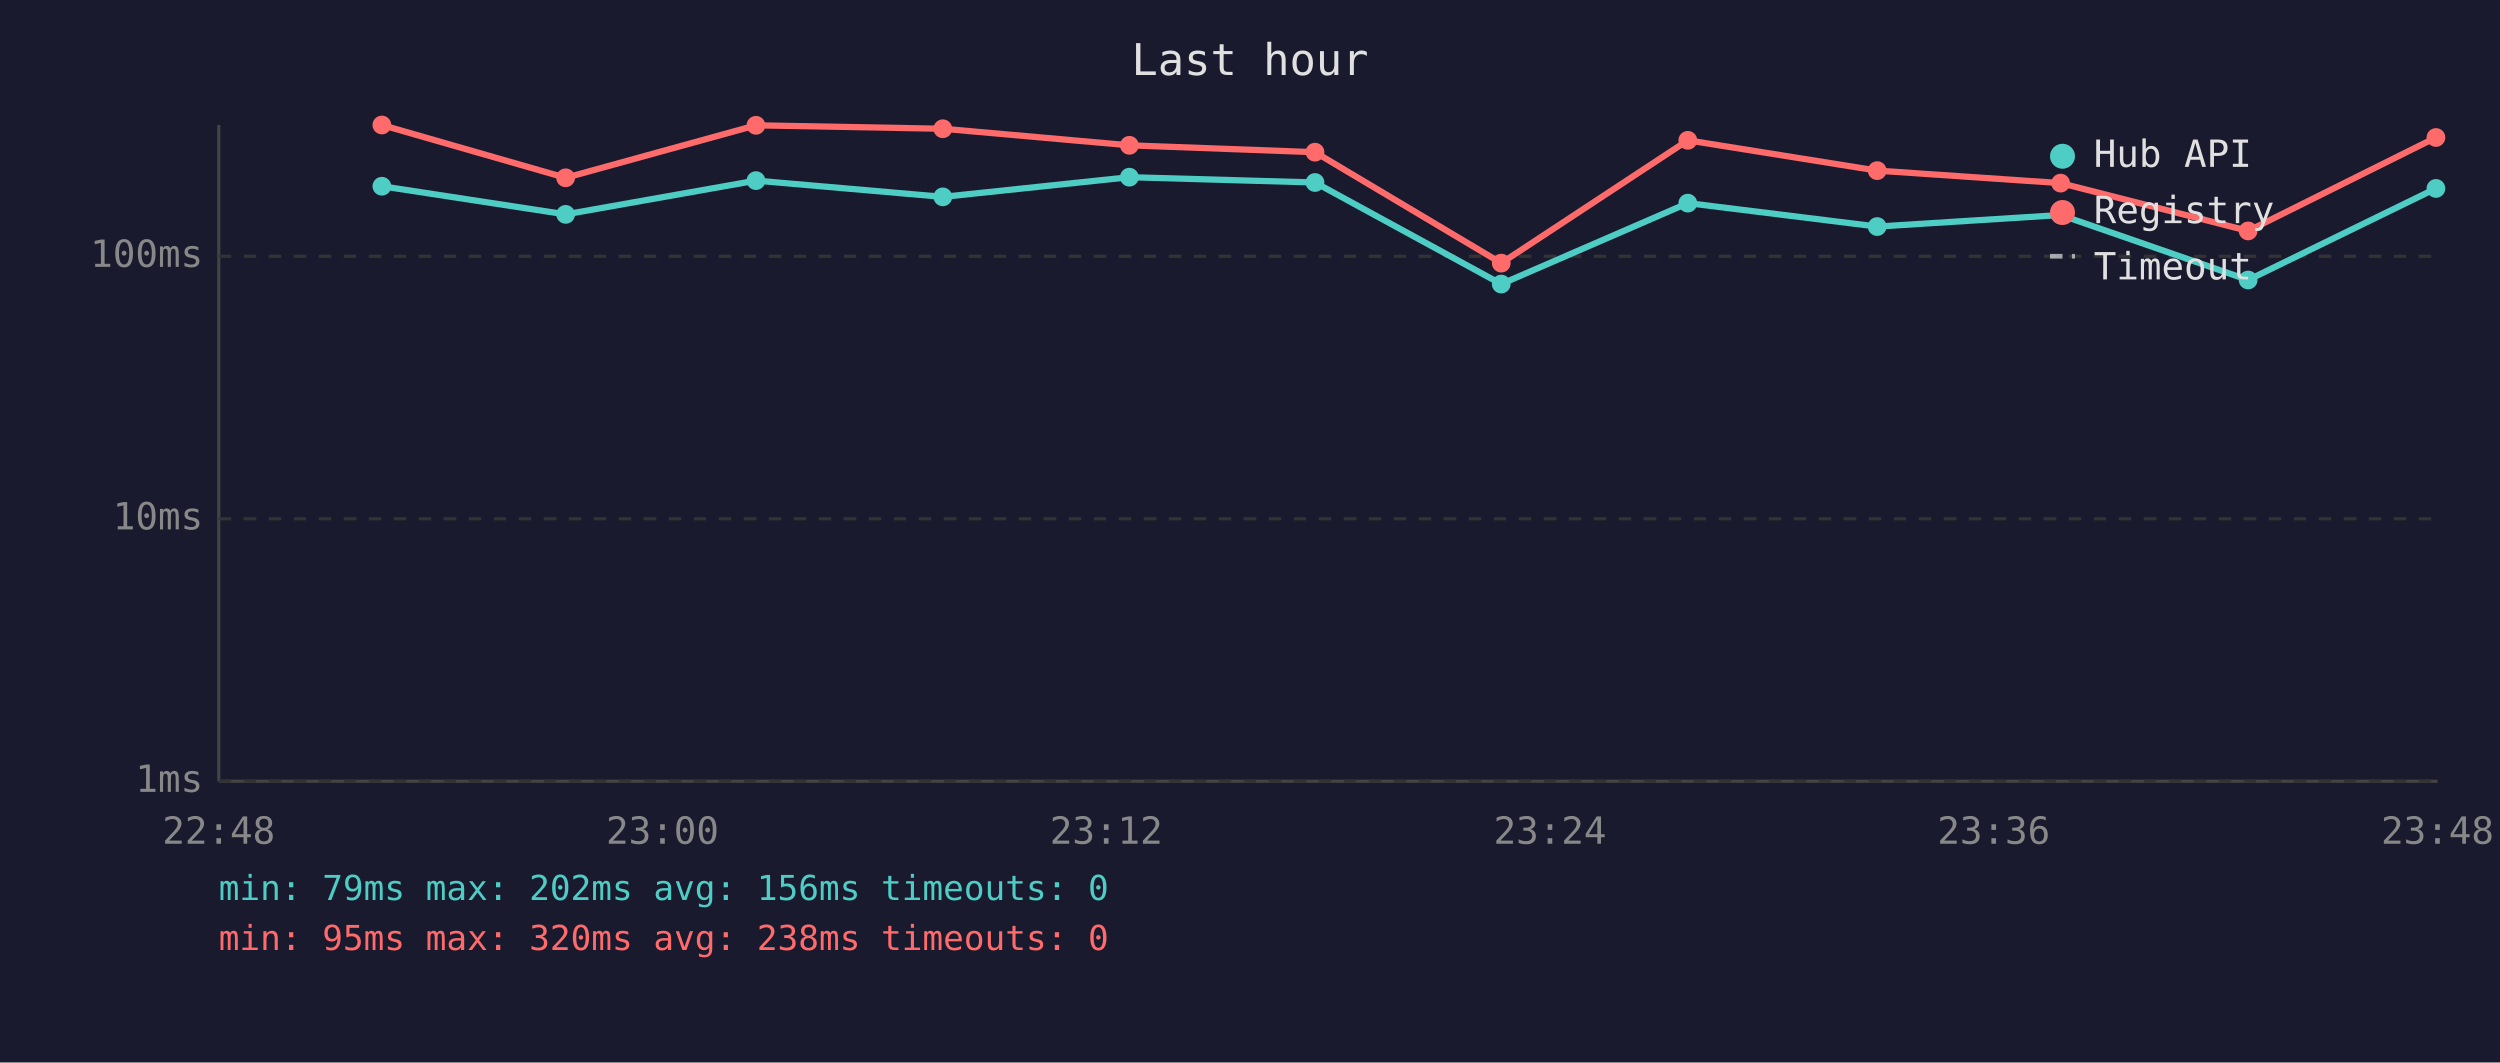
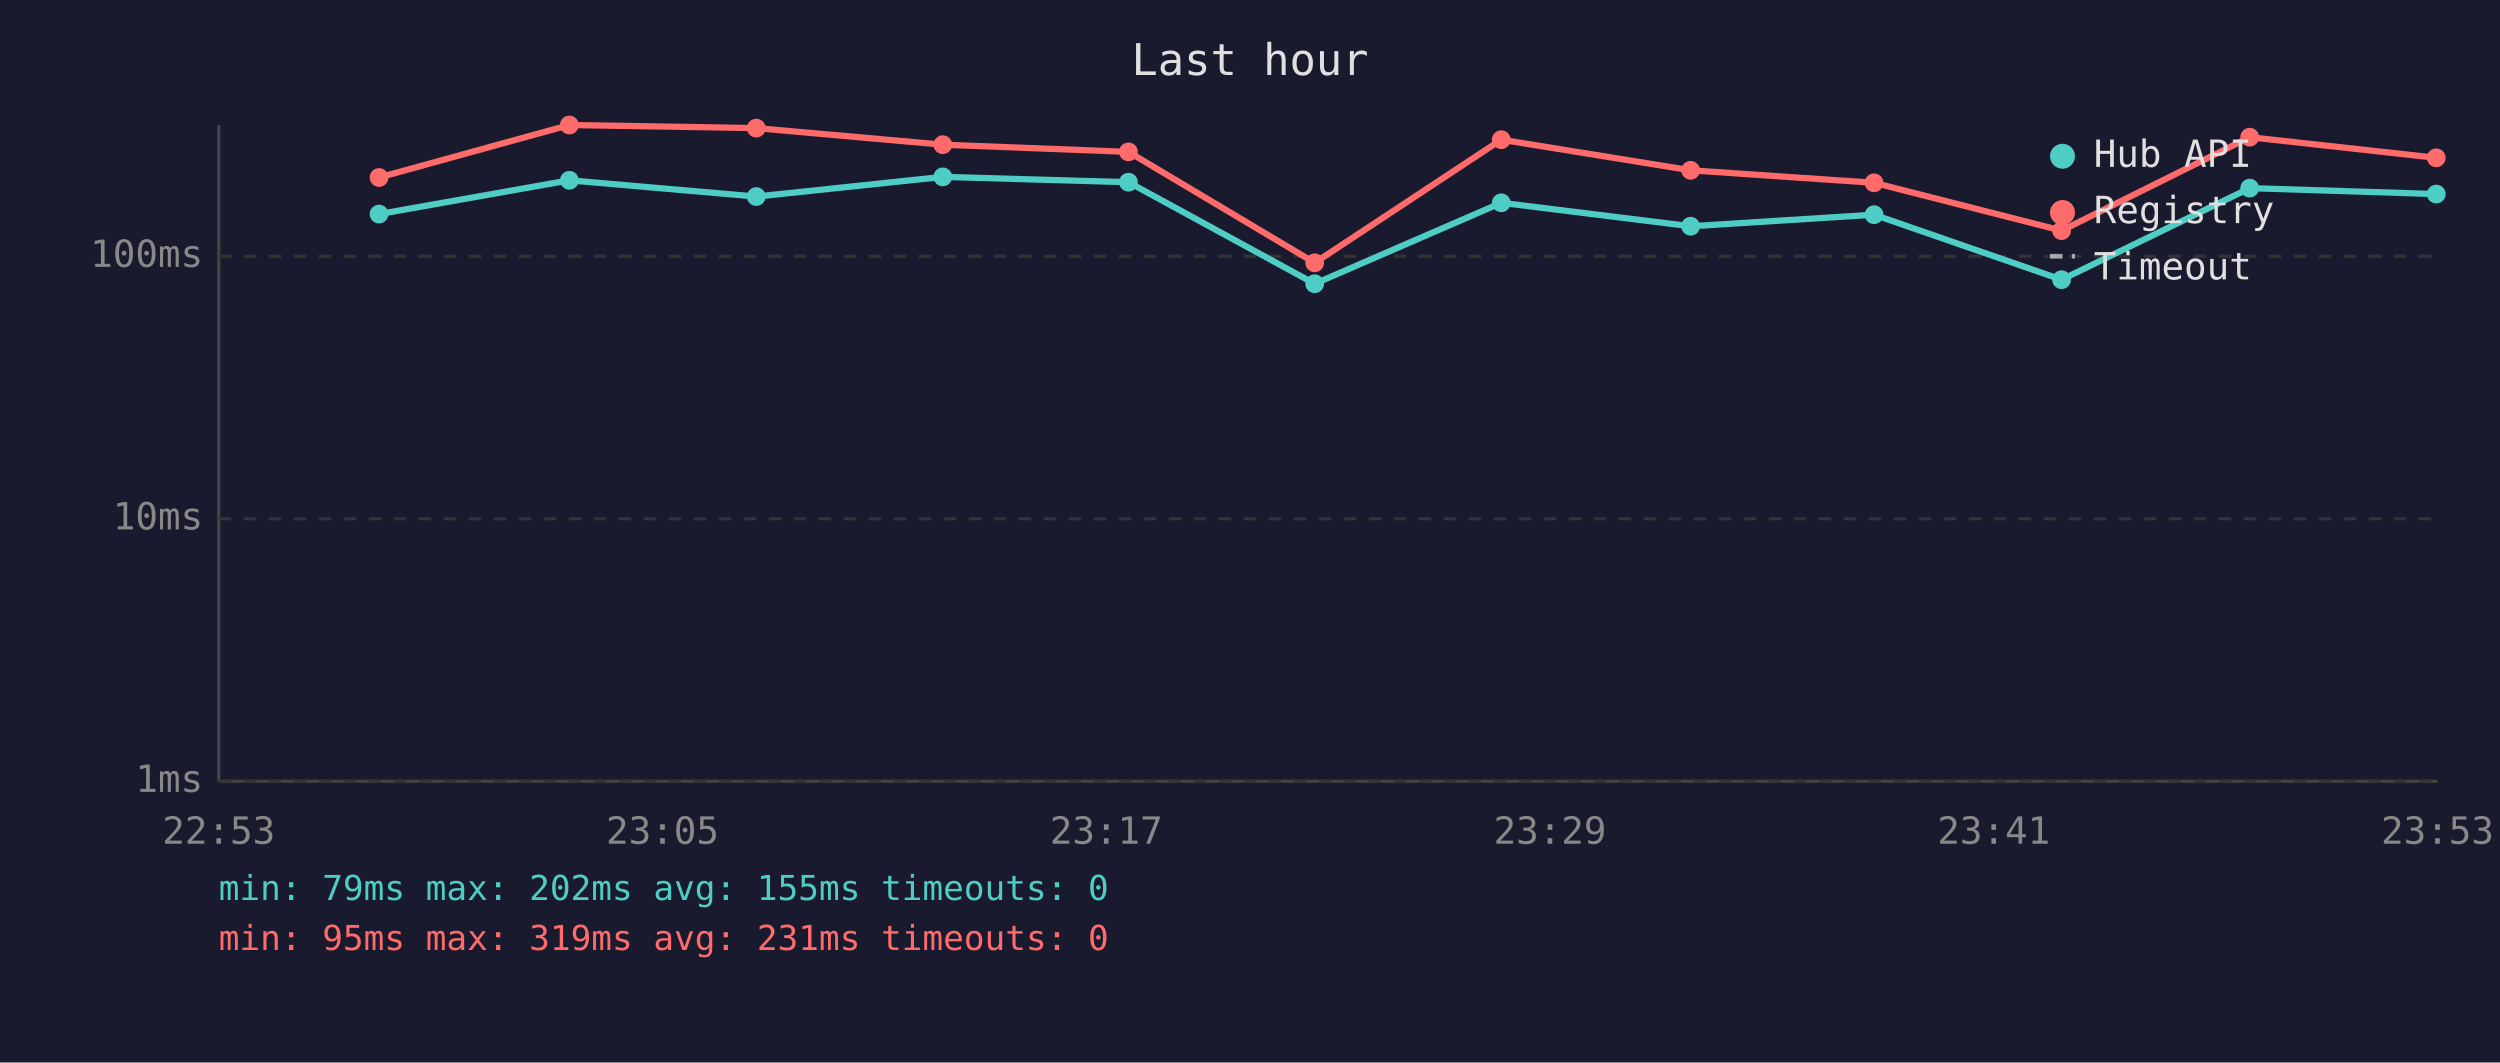
<svg xmlns="http://www.w3.org/2000/svg" viewBox="0 0 800 340" font-family="monospace" font-size="12">
  <rect width="800" height="340" fill="#1a1a2e" />
  <text x="400" y="24" fill="#e0e0e0" font-size="14" text-anchor="middle">Last hour</text>
  <line x1="70" y1="40" x2="70" y2="250" stroke="#444" stroke-width="1" />
  <line x1="70" y1="250" x2="780" y2="250" stroke="#444" stroke-width="1" />
  <line x1="70" y1="250" x2="780" y2="250" stroke="#333" stroke-width="1" stroke-dasharray="4" />
  <text x="65" y="250" fill="#888" text-anchor="end" dominant-baseline="middle">1ms</text>
  <line x1="70" y1="166" x2="780" y2="166" stroke="#333" stroke-width="1" stroke-dasharray="4" />
  <text x="65" y="166" fill="#888" text-anchor="end" dominant-baseline="middle">10ms</text>
  <line x1="70" y1="82" x2="780" y2="82" stroke="#333" stroke-width="1" stroke-dasharray="4" />
  <text x="65" y="82" fill="#888" text-anchor="end" dominant-baseline="middle">100ms</text>
-   <text x="70" y="270" fill="#888" text-anchor="middle">22:48</text>
-   <text x="212" y="270" fill="#888" text-anchor="middle">23:00</text>
-   <text x="354" y="270" fill="#888" text-anchor="middle">23:12</text>
-   <text x="496" y="270" fill="#888" text-anchor="middle">23:24</text>
-   <text x="638" y="270" fill="#888" text-anchor="middle">23:36</text>
-   <text x="780" y="270" fill="#888" text-anchor="middle">23:48</text>
-   <polyline points="122.2,59.6 181.0,68.6 241.9,57.8 301.7,63.0 361.4,56.7 420.8,58.4 480.4,90.9 540.1,65.0 600.7,72.5 659.4,68.8 719.4,89.6 779.5,60.3" fill="none" stroke="#4ecdc4" stroke-width="2" opacity="1" />
-   <circle cx="122.2" cy="59.6" r="3" fill="#4ecdc4" />
-   <circle cx="181.0" cy="68.6" r="3" fill="#4ecdc4" />
-   <circle cx="241.9" cy="57.8" r="3" fill="#4ecdc4" />
-   <circle cx="301.7" cy="63.0" r="3" fill="#4ecdc4" />
-   <circle cx="361.4" cy="56.7" r="3" fill="#4ecdc4" />
-   <circle cx="420.8" cy="58.4" r="3" fill="#4ecdc4" />
-   <circle cx="480.4" cy="90.9" r="3" fill="#4ecdc4" />
-   <circle cx="540.1" cy="65.0" r="3" fill="#4ecdc4" />
-   <circle cx="600.7" cy="72.5" r="3" fill="#4ecdc4" />
-   <circle cx="659.4" cy="68.8" r="3" fill="#4ecdc4" />
-   <circle cx="719.4" cy="89.6" r="3" fill="#4ecdc4" />
-   <circle cx="779.5" cy="60.3" r="3" fill="#4ecdc4" />
-   <polyline points="122.2,40.0 181.0,56.9 241.9,40.1 301.7,41.2 361.4,46.5 420.8,48.7 480.4,84.2 540.1,44.9 600.7,54.6 659.4,58.6 719.4,73.9 779.5,44.0" fill="none" stroke="#ff6b6b" stroke-width="2" opacity="1" />
-   <circle cx="122.2" cy="40.0" r="3" fill="#ff6b6b" />
-   <circle cx="181.0" cy="56.9" r="3" fill="#ff6b6b" />
-   <circle cx="241.9" cy="40.1" r="3" fill="#ff6b6b" />
-   <circle cx="301.7" cy="41.2" r="3" fill="#ff6b6b" />
-   <circle cx="361.4" cy="46.5" r="3" fill="#ff6b6b" />
-   <circle cx="420.8" cy="48.7" r="3" fill="#ff6b6b" />
-   <circle cx="480.4" cy="84.2" r="3" fill="#ff6b6b" />
-   <circle cx="540.1" cy="44.9" r="3" fill="#ff6b6b" />
-   <circle cx="600.7" cy="54.6" r="3" fill="#ff6b6b" />
-   <circle cx="659.4" cy="58.6" r="3" fill="#ff6b6b" />
-   <circle cx="719.4" cy="73.9" r="3" fill="#ff6b6b" />
-   <circle cx="779.5" cy="44.0" r="3" fill="#ff6b6b" />
+   <text x="70" y="270" fill="#888" text-anchor="middle">22:53</text>
+   <text x="212" y="270" fill="#888" text-anchor="middle">23:05</text>
+   <text x="354" y="270" fill="#888" text-anchor="middle">23:17</text>
+   <text x="496" y="270" fill="#888" text-anchor="middle">23:29</text>
+   <text x="638" y="270" fill="#888" text-anchor="middle">23:41</text>
+   <text x="780" y="270" fill="#888" text-anchor="middle">23:53</text>
+   <polyline points="121.3,68.5 182.2,57.7 242.0,62.9 301.7,56.6 361.1,58.3 420.7,90.8 480.4,64.9 541.0,72.4 599.7,68.7 659.7,89.5 719.9,60.2 779.6,62.1" fill="none" stroke="#4ecdc4" stroke-width="2" opacity="1" />
+   <circle cx="121.3" cy="68.5" r="3" fill="#4ecdc4" />
+   <circle cx="182.2" cy="57.7" r="3" fill="#4ecdc4" />
+   <circle cx="242.0" cy="62.9" r="3" fill="#4ecdc4" />
+   <circle cx="301.7" cy="56.6" r="3" fill="#4ecdc4" />
+   <circle cx="361.1" cy="58.3" r="3" fill="#4ecdc4" />
+   <circle cx="420.7" cy="90.8" r="3" fill="#4ecdc4" />
+   <circle cx="480.4" cy="64.9" r="3" fill="#4ecdc4" />
+   <circle cx="541.0" cy="72.4" r="3" fill="#4ecdc4" />
+   <circle cx="599.7" cy="68.7" r="3" fill="#4ecdc4" />
+   <circle cx="659.7" cy="89.5" r="3" fill="#4ecdc4" />
+   <circle cx="719.9" cy="60.2" r="3" fill="#4ecdc4" />
+   <circle cx="779.6" cy="62.1" r="3" fill="#4ecdc4" />
+   <polyline points="121.3,56.8 182.2,40.0 242.0,41.0 301.7,46.3 361.1,48.6 420.7,84.1 480.4,44.7 541.0,54.5 599.7,58.5 659.7,73.8 719.9,43.9 779.6,50.5" fill="none" stroke="#ff6b6b" stroke-width="2" opacity="1" />
+   <circle cx="121.3" cy="56.8" r="3" fill="#ff6b6b" />
+   <circle cx="182.2" cy="40.0" r="3" fill="#ff6b6b" />
+   <circle cx="242.0" cy="41.0" r="3" fill="#ff6b6b" />
+   <circle cx="301.7" cy="46.3" r="3" fill="#ff6b6b" />
+   <circle cx="361.1" cy="48.6" r="3" fill="#ff6b6b" />
+   <circle cx="420.7" cy="84.1" r="3" fill="#ff6b6b" />
+   <circle cx="480.4" cy="44.7" r="3" fill="#ff6b6b" />
+   <circle cx="541.0" cy="54.5" r="3" fill="#ff6b6b" />
+   <circle cx="599.7" cy="58.5" r="3" fill="#ff6b6b" />
+   <circle cx="659.7" cy="73.8" r="3" fill="#ff6b6b" />
+   <circle cx="719.9" cy="43.9" r="3" fill="#ff6b6b" />
+   <circle cx="779.6" cy="50.5" r="3" fill="#ff6b6b" />
  <circle cx="660" cy="50" r="4" fill="#4ecdc4" />
  <text x="670" y="50" fill="#e0e0e0" dominant-baseline="middle">Hub API</text>
  <circle cx="660" cy="68" r="4" fill="#ff6b6b" />
  <text x="670" y="68" fill="#e0e0e0" dominant-baseline="middle">Registry</text>
  <line x1="656" y1="82" x2="664" y2="82" stroke="#e0e0e0" stroke-width="1.5" stroke-dasharray="4,3" opacity="0.7" />
  <text x="670" y="86" fill="#e0e0e0" dominant-baseline="middle">Timeout</text>
-   <text x="70" y="288" fill="#4ecdc4" font-size="11">min: 79ms  max: 202ms  avg: 156ms  timeouts: 0</text>
-   <text x="70" y="304" fill="#ff6b6b" font-size="11">min: 95ms  max: 320ms  avg: 238ms  timeouts: 0</text>
+   <text x="70" y="288" fill="#4ecdc4" font-size="11">min: 79ms  max: 202ms  avg: 155ms  timeouts: 0</text>
+   <text x="70" y="304" fill="#ff6b6b" font-size="11">min: 95ms  max: 319ms  avg: 231ms  timeouts: 0</text>
</svg>
